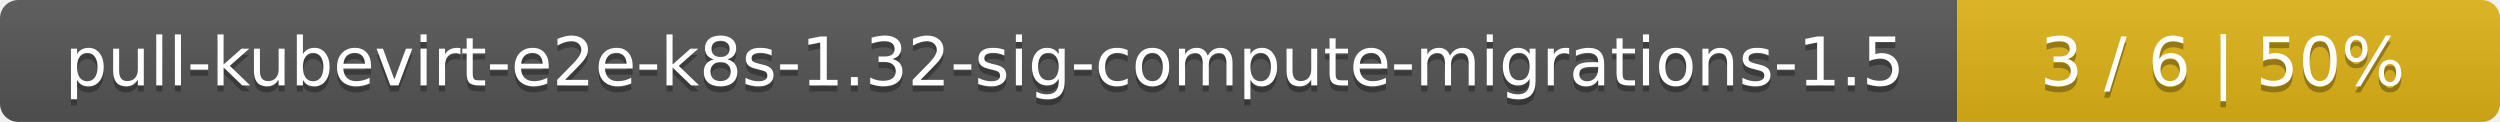
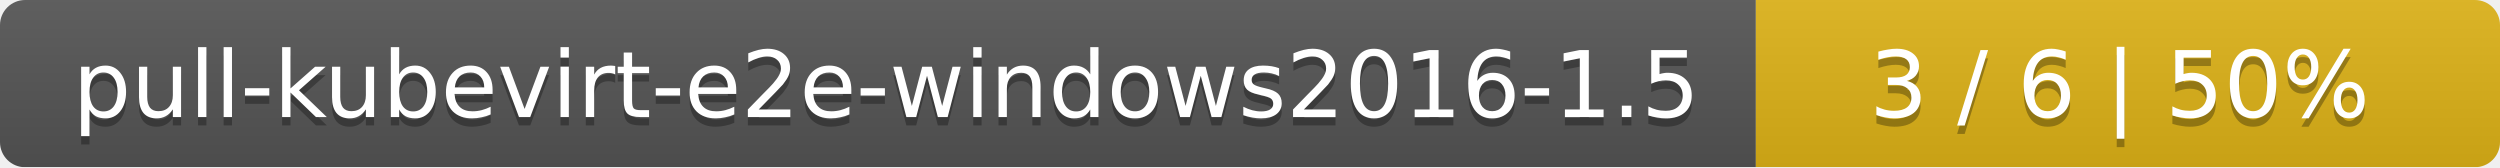
- <svg xmlns="http://www.w3.org/2000/svg" width="410" height="20">
+ <svg xmlns="http://www.w3.org/2000/svg" width="299" height="20">
  <linearGradient id="smooth" x2="0" y2="100%">
    <stop offset="0" stop-color="#bbb" stop-opacity=".1" />
    <stop offset="1" stop-opacity=".1" />
  </linearGradient>
  <mask id="round">
-     <rect width="410" height="20" rx="3" fill="#fff" />
+     <rect width="299" height="20" rx="3" fill="#fff" />
  </mask>
  <g mask="url(#round)">
-     <rect width="321" height="20" fill="#555" />
-     <rect x="321" width="89" height="20" fill="#dfb317" />
-     <rect width="410" height="20" fill="url(#smooth)" />
+     <rect width="210" height="20" fill="#555" />
+     <rect x="210" width="89" height="20" fill="#dfb317" />
+     <rect width="299" height="20" fill="url(#smooth)" />
  </g>
  <g fill="#fff" text-anchor="middle" font-family="DejaVu Sans,Verdana,Geneva,sans-serif" font-size="11">
-     <text x="161.5" y="15" fill="#010101" fill-opacity=".3">pull-kubevirt-e2e-k8s-1.32-sig-compute-migrations-1.5</text>
-     <text x="161.5" y="14">pull-kubevirt-e2e-k8s-1.32-sig-compute-migrations-1.5</text>
-     <text x="364.5" y="15" fill="#010101" fill-opacity=".3">3 / 6    |    50%</text>
-     <text x="364.5" y="14">3 / 6    |    50%</text>
+     <text x="106" y="15" fill="#010101" fill-opacity=".3">pull-kubevirt-e2e-windows2016-1.5</text>
+     <text x="106" y="14">pull-kubevirt-e2e-windows2016-1.5</text>
+     <text x="253.5" y="15" fill="#010101" fill-opacity=".3">3 / 6    |    50%</text>
+     <text x="253.5" y="14">3 / 6    |    50%</text>
  </g>
</svg>
